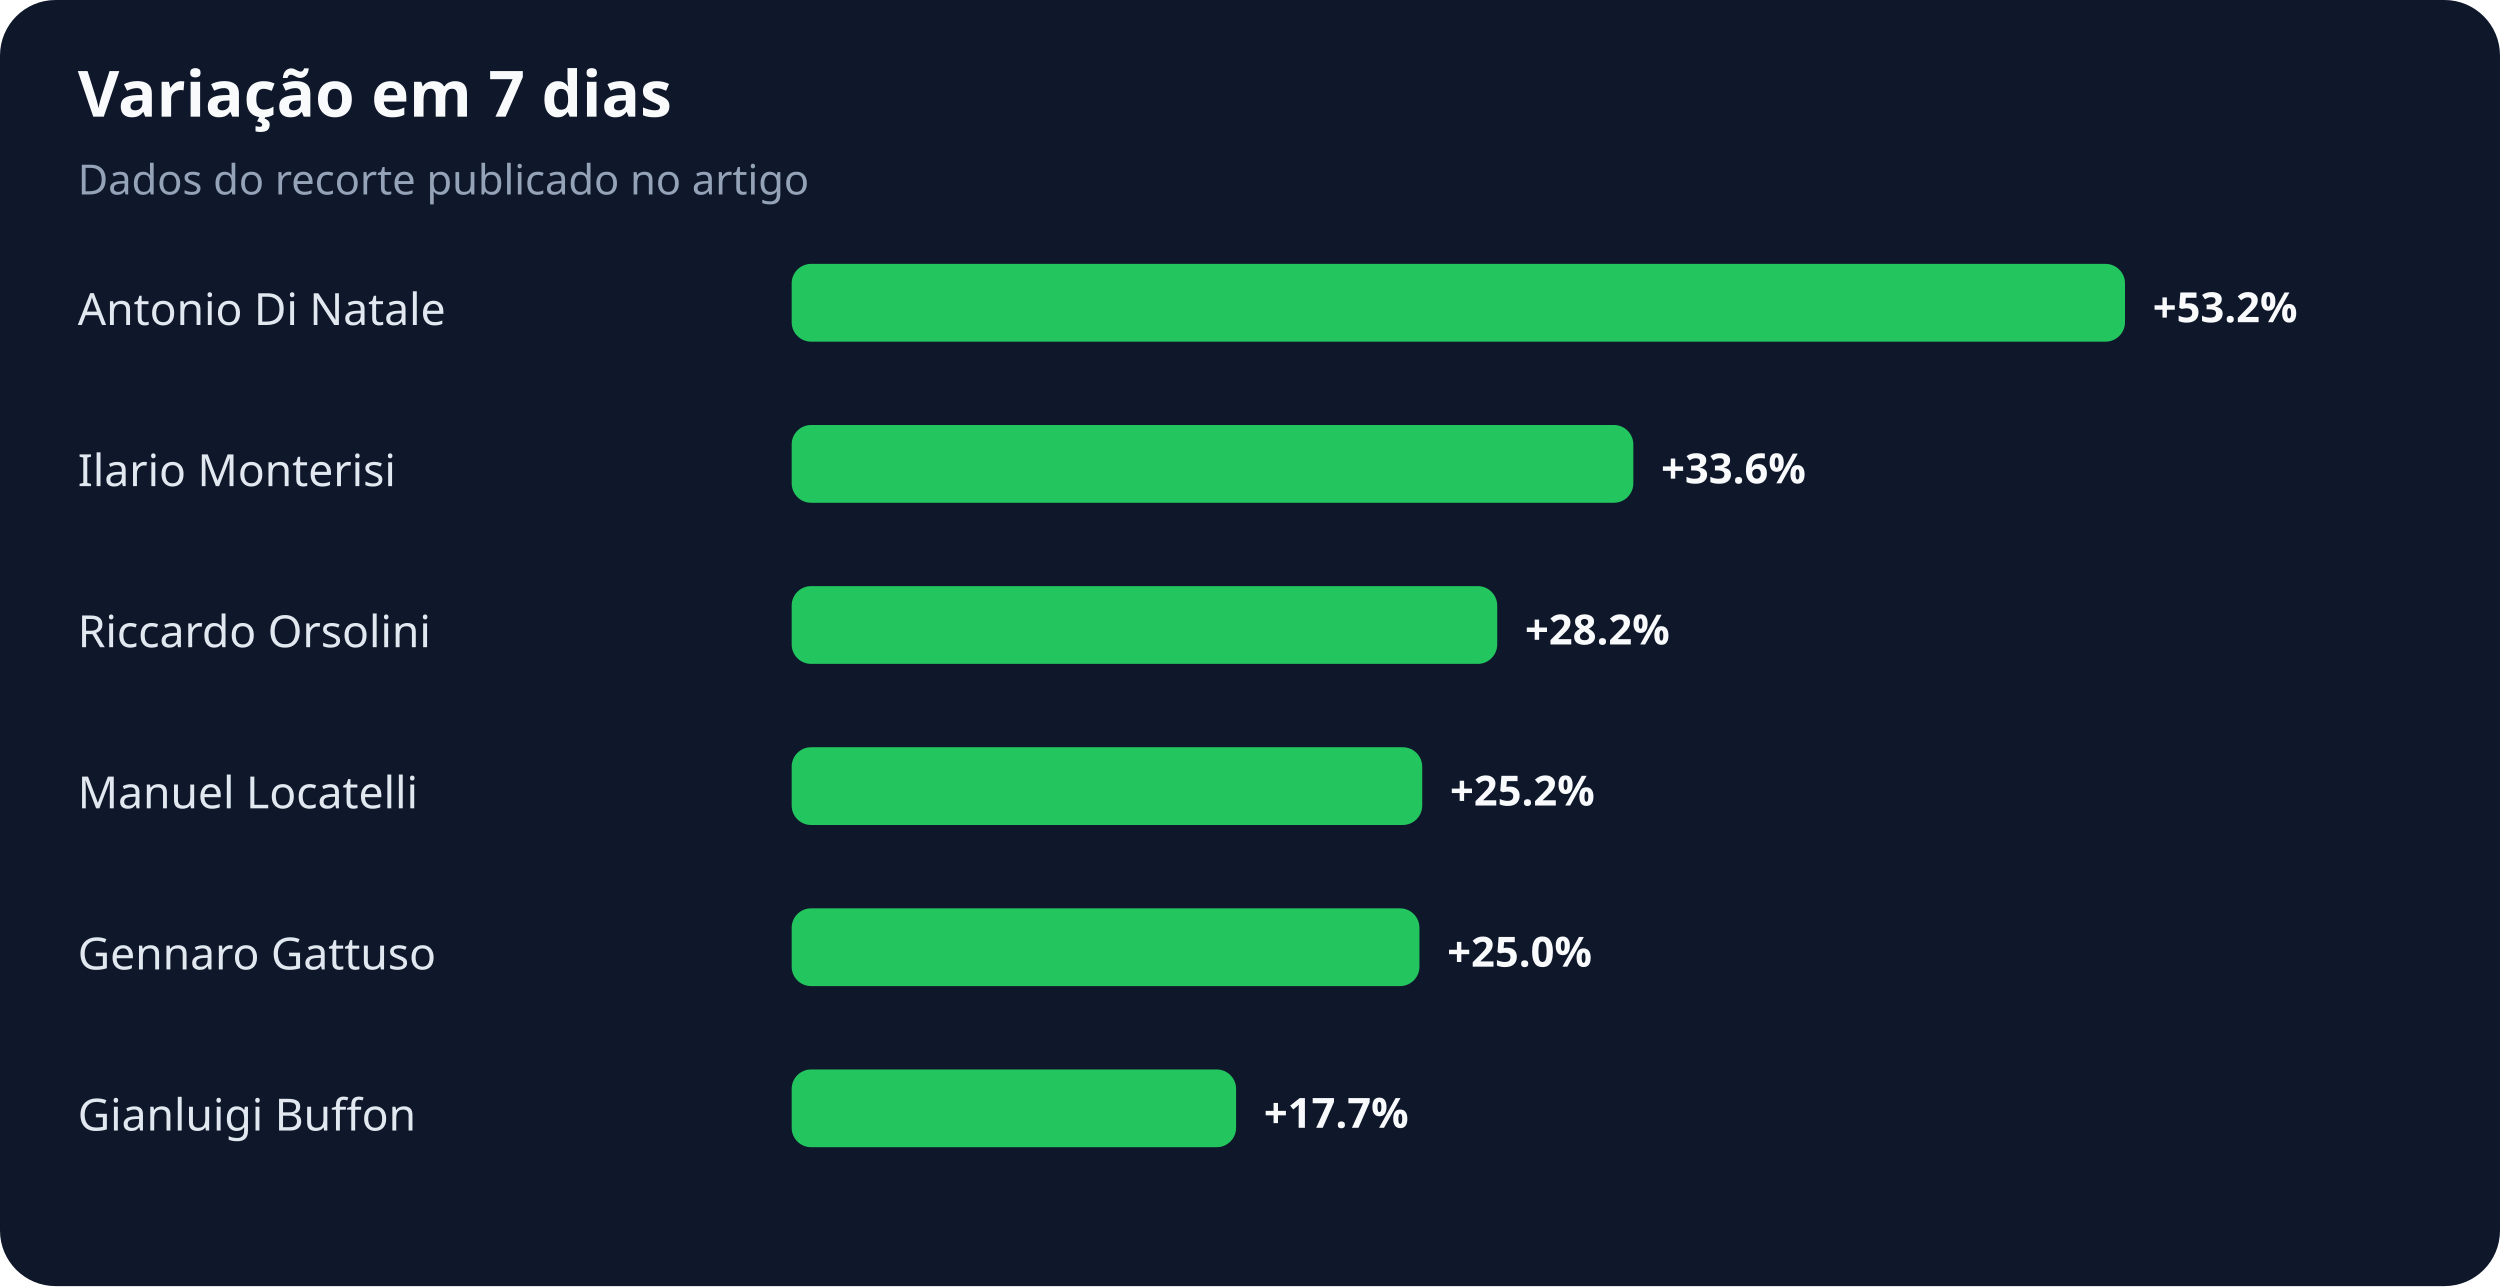
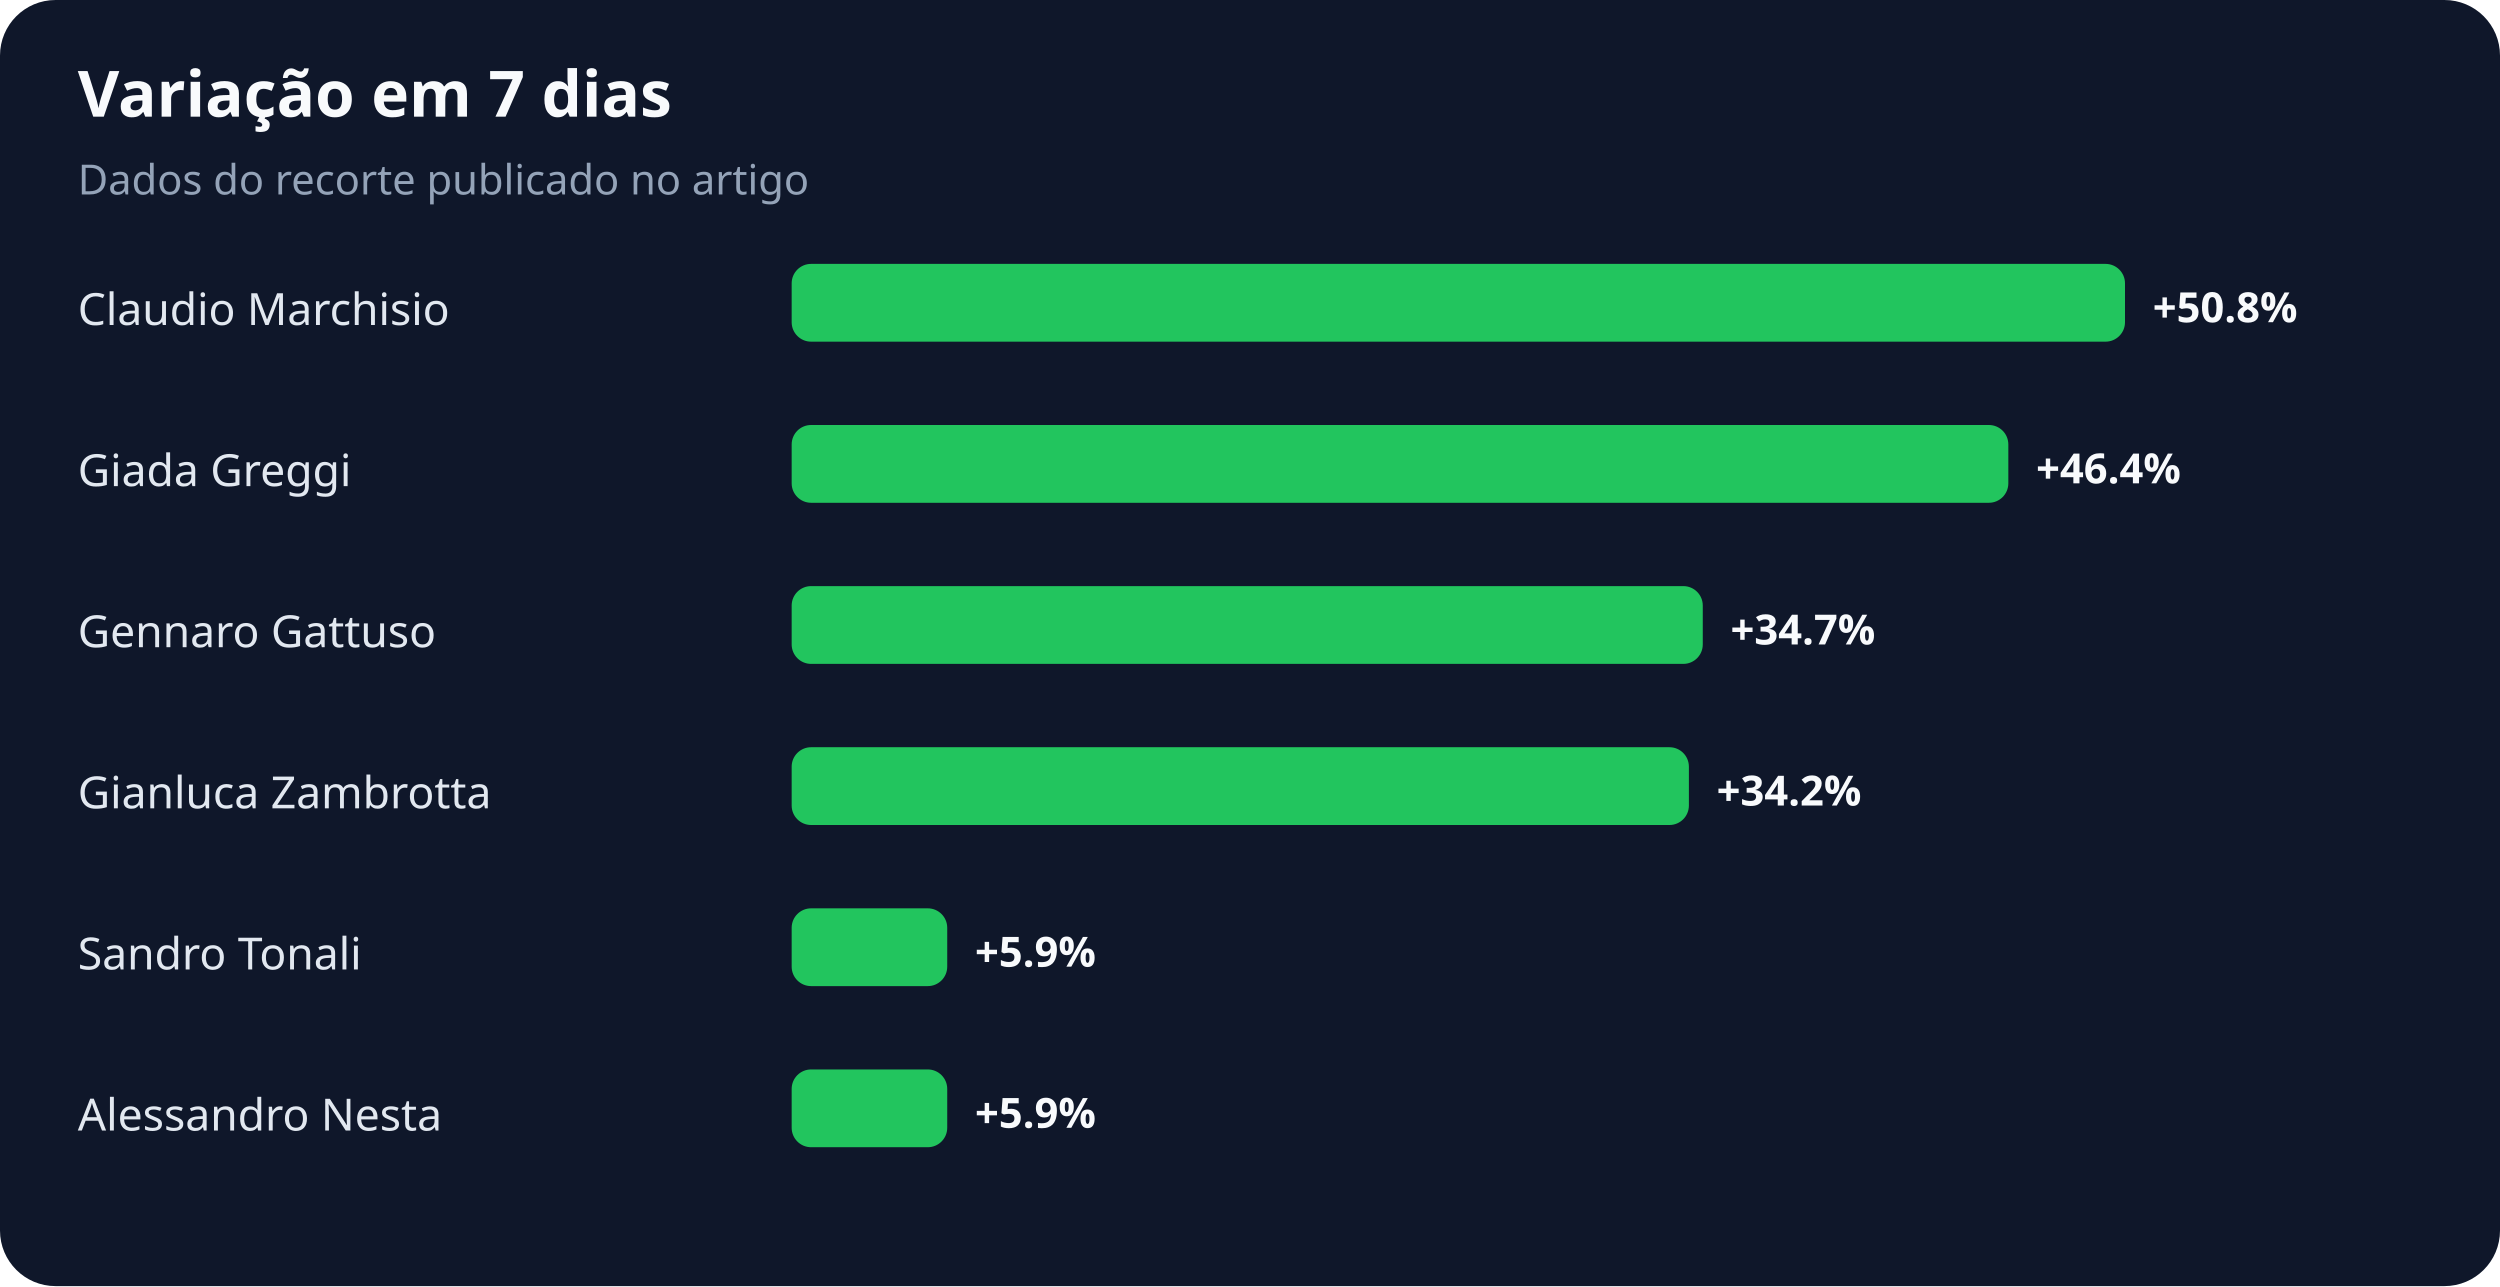
<svg xmlns="http://www.w3.org/2000/svg" width="900" height="463" viewBox="0 0 900 463" role="img" aria-labelledby="title desc">
  <rect width="100%" height="100%" rx="20" fill="#0f172a" />
  <text x="28" y="42" fill="#f8fafc" font-family="system-ui,sans-serif" font-size="23" font-weight="700">Variação em 7 dias</text>
  <text x="28" y="70" fill="#94a3b8" font-family="system-ui,sans-serif" font-size="15">Dados do recorte publicado no artigo</text>
-   <text x="28" y="117" fill="#e2e8f0" font-family="system-ui,sans-serif" font-size="16">Antonio Di Natale</text>
+   <text x="28" y="117" fill="#e2e8f0" font-family="system-ui,sans-serif" font-size="16">Claudio Marchisio</text>
  <rect x="285" y="95" width="480" height="28" rx="7" fill="#22c55e" />
-   <text x="775" y="116" fill="#f8fafc" font-family="system-ui,sans-serif" font-size="15" font-weight="700">+53.2%</text>
-   <text x="28" y="175" fill="#e2e8f0" font-family="system-ui,sans-serif" font-size="16">Ilario Monterisi</text>
-   <rect x="285" y="153" width="303" height="28" rx="7" fill="#22c55e" />
-   <text x="598" y="174" fill="#f8fafc" font-family="system-ui,sans-serif" font-size="15" font-weight="700">+33.6%</text>
-   <text x="28" y="233" fill="#e2e8f0" font-family="system-ui,sans-serif" font-size="16">Riccardo Orsolini</text>
-   <rect x="285" y="211" width="254" height="28" rx="7" fill="#22c55e" />
-   <text x="549" y="232" fill="#f8fafc" font-family="system-ui,sans-serif" font-size="15" font-weight="700">+28.2%</text>
-   <text x="28" y="291" fill="#e2e8f0" font-family="system-ui,sans-serif" font-size="16">Manuel Locatelli</text>
-   <rect x="285" y="269" width="227" height="28" rx="7" fill="#22c55e" />
-   <text x="522" y="290" fill="#f8fafc" font-family="system-ui,sans-serif" font-size="15" font-weight="700">+25.2%</text>
-   <text x="28" y="349" fill="#e2e8f0" font-family="system-ui,sans-serif" font-size="16">Gennaro Gattuso</text>
-   <rect x="285" y="327" width="226" height="28" rx="7" fill="#22c55e" />
-   <text x="521" y="348" fill="#f8fafc" font-family="system-ui,sans-serif" font-size="15" font-weight="700">+25.0%</text>
-   <text x="28" y="407" fill="#e2e8f0" font-family="system-ui,sans-serif" font-size="16">Gianluigi Buffon</text>
-   <rect x="285" y="385" width="160" height="28" rx="7" fill="#22c55e" />
-   <text x="455" y="406" fill="#f8fafc" font-family="system-ui,sans-serif" font-size="15" font-weight="700">+17.7%</text>
+   <text x="775" y="116" fill="#f8fafc" font-family="system-ui,sans-serif" font-size="15" font-weight="700">+50.8%</text>
+   <text x="28" y="175" fill="#e2e8f0" font-family="system-ui,sans-serif" font-size="16">Giada Greggi</text>
+   <rect x="285" y="153" width="438" height="28" rx="7" fill="#22c55e" />
+   <text x="733" y="174" fill="#f8fafc" font-family="system-ui,sans-serif" font-size="15" font-weight="700">+46.4%</text>
+   <text x="28" y="233" fill="#e2e8f0" font-family="system-ui,sans-serif" font-size="16">Gennaro Gattuso</text>
+   <rect x="285" y="211" width="328" height="28" rx="7" fill="#22c55e" />
+   <text x="623" y="232" fill="#f8fafc" font-family="system-ui,sans-serif" font-size="15" font-weight="700">+34.7%</text>
+   <text x="28" y="291" fill="#e2e8f0" font-family="system-ui,sans-serif" font-size="16">Gianluca Zambrotta</text>
+   <rect x="285" y="269" width="323" height="28" rx="7" fill="#22c55e" />
+   <text x="618" y="290" fill="#f8fafc" font-family="system-ui,sans-serif" font-size="15" font-weight="700">+34.2%</text>
+   <text x="28" y="349" fill="#e2e8f0" font-family="system-ui,sans-serif" font-size="16">Sandro Tonali</text>
+   <rect x="285" y="327" width="56" height="28" rx="7" fill="#22c55e" />
+   <text x="351" y="348" fill="#f8fafc" font-family="system-ui,sans-serif" font-size="15" font-weight="700">+5.9%</text>
+   <text x="28" y="407" fill="#e2e8f0" font-family="system-ui,sans-serif" font-size="16">Alessandro Nesta</text>
+   <rect x="285" y="385" width="56" height="28" rx="7" fill="#22c55e" />
+   <text x="351" y="406" fill="#f8fafc" font-family="system-ui,sans-serif" font-size="15" font-weight="700">+5.9%</text>
</svg>
